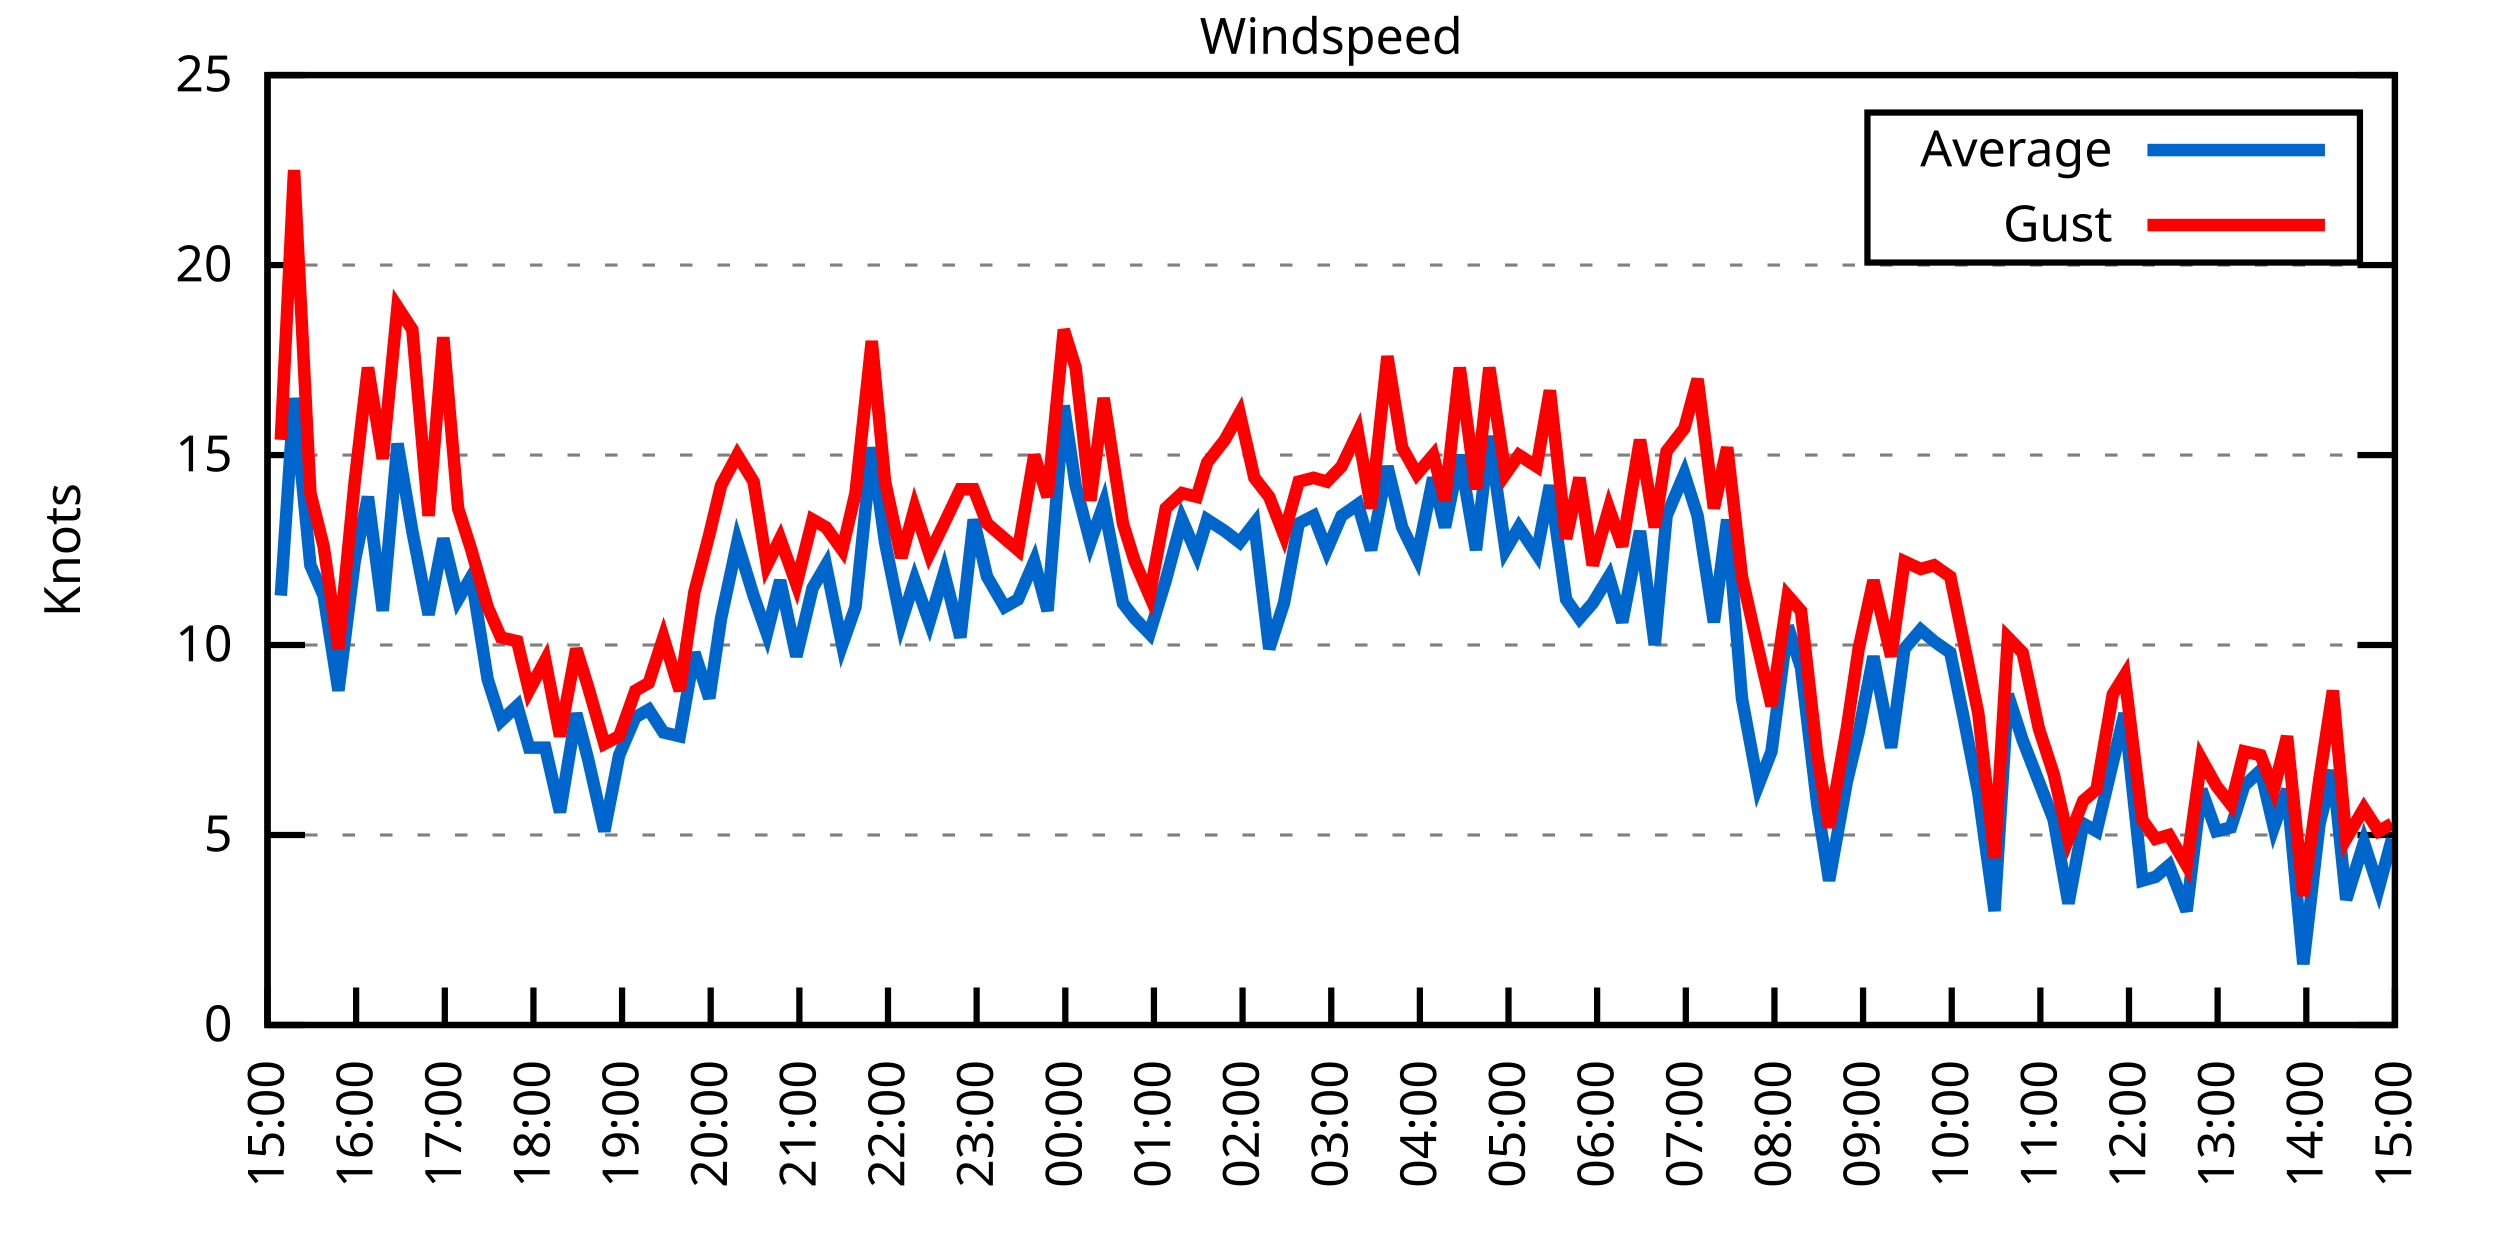
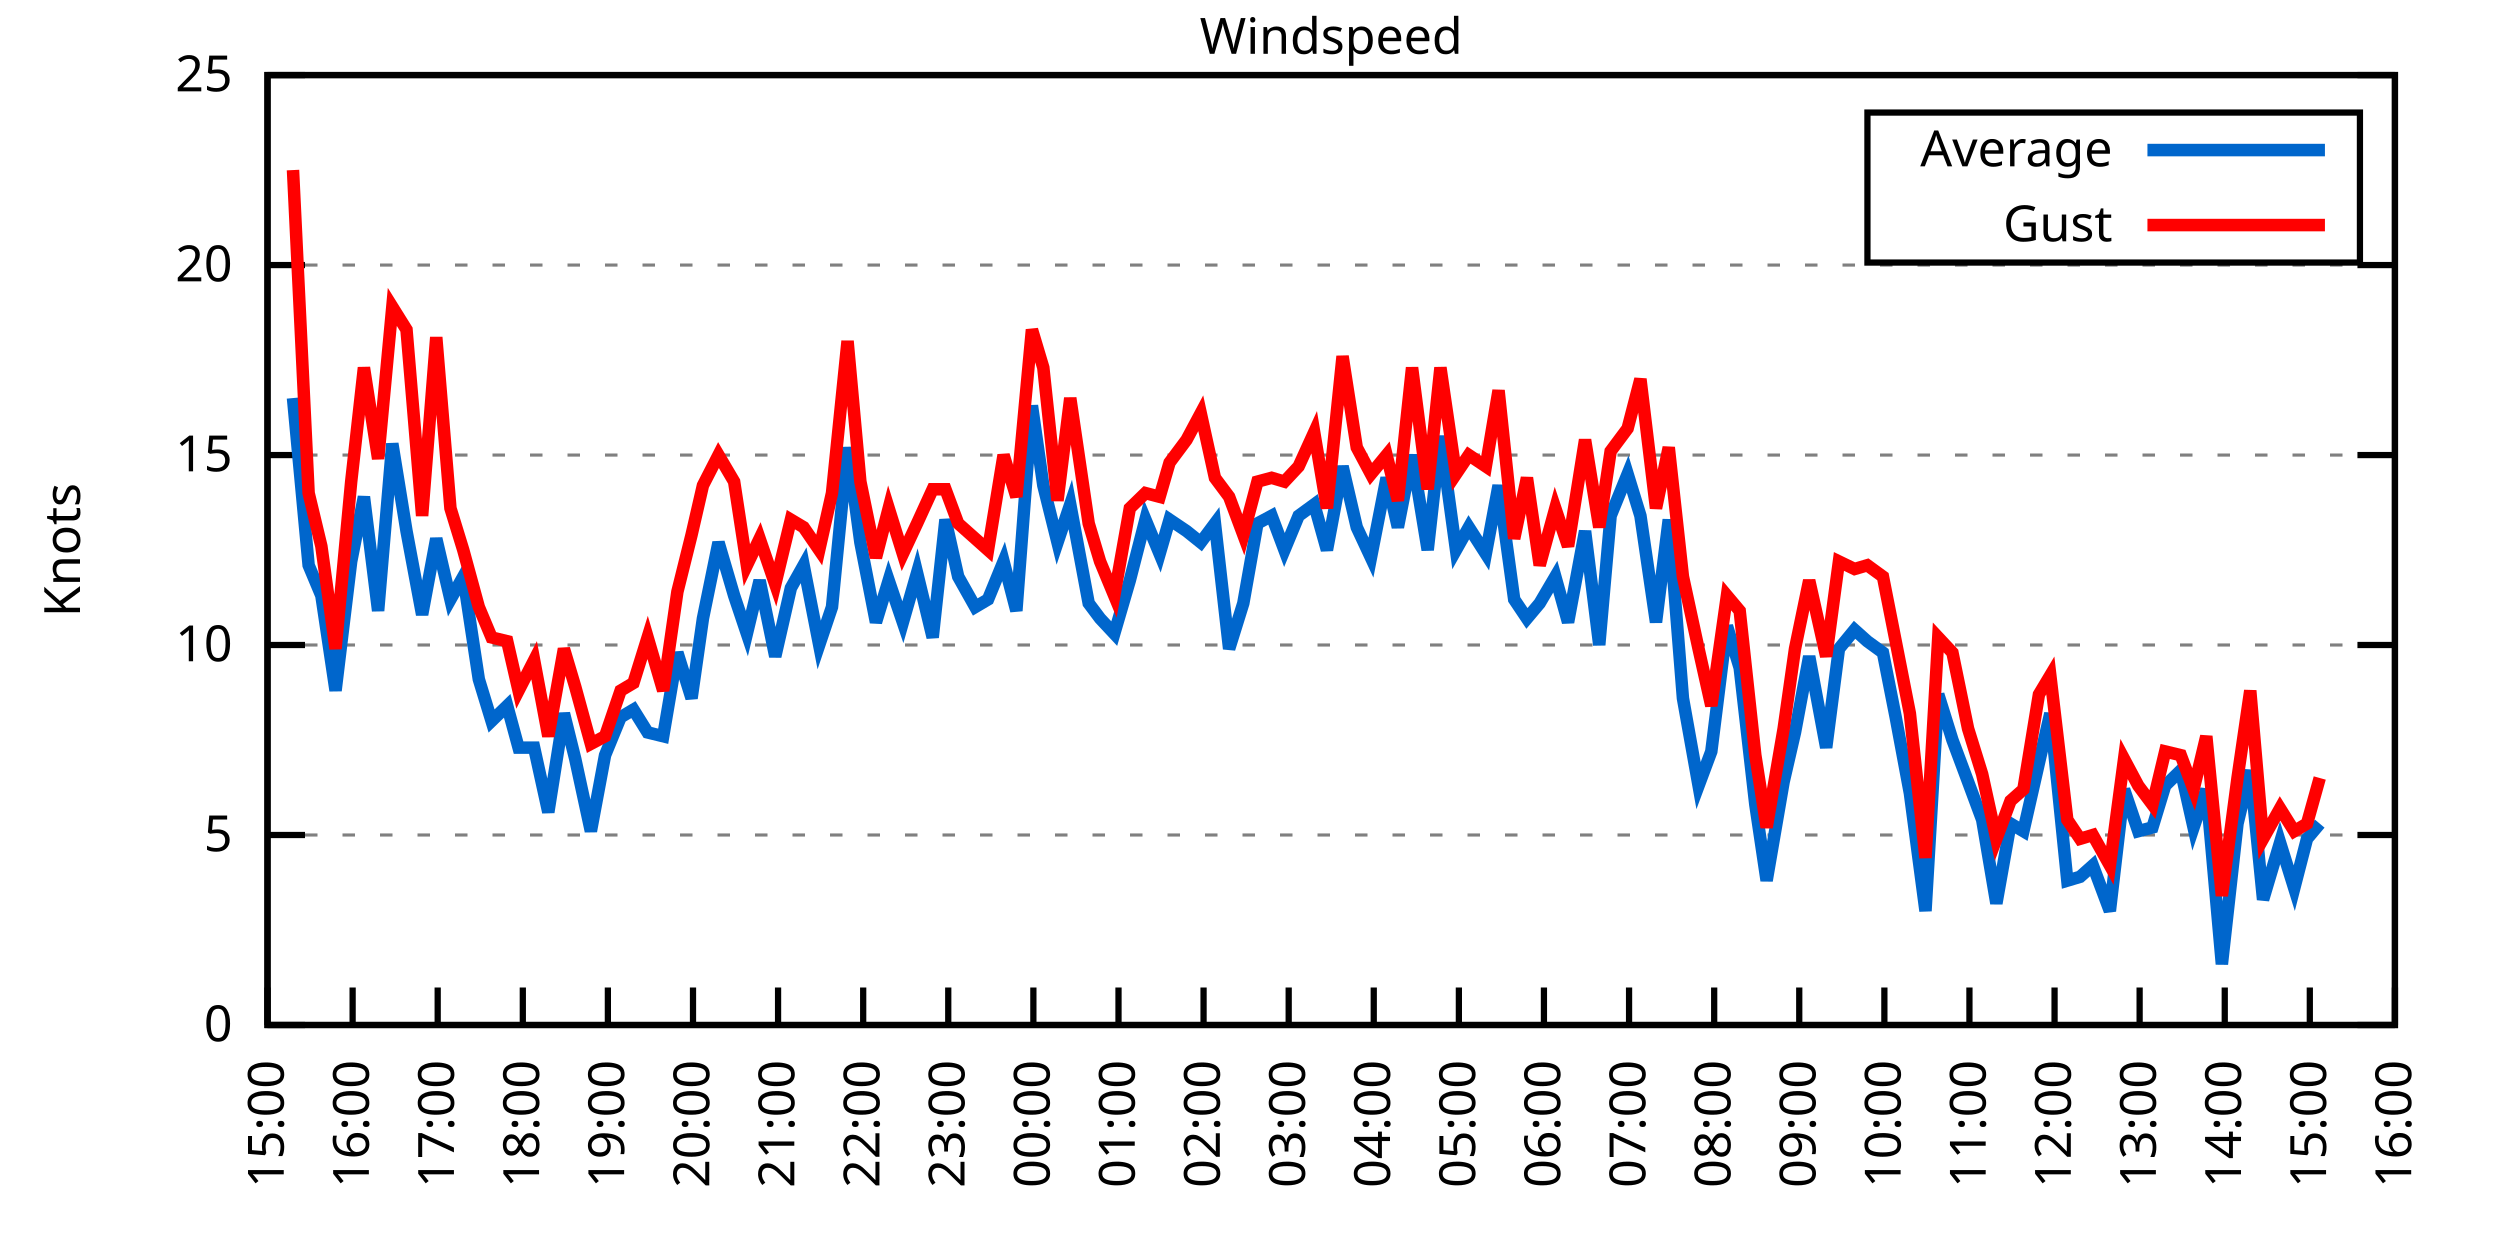
<svg xmlns="http://www.w3.org/2000/svg" xmlns:xlink="http://www.w3.org/1999/xlink" width="400" height="200" viewBox="0 0 400 200">
  <g id="gnuplot_canvas">
    <rect x="0" y="0" width="400" height="200" fill="none" />
    <defs>
      <circle id="gpDot" r="0.5" stroke-width="0.5" stroke="currentColor" />
      <path id="gpPt0" stroke-width="0.333" stroke="currentColor" d="M-1,0 h2 M0,-1 v2" />
      <path id="gpPt1" stroke-width="0.333" stroke="currentColor" d="M-1,-1 L1,1 M1,-1 L-1,1" />
      <path id="gpPt2" stroke-width="0.333" stroke="currentColor" d="M-1,0 L1,0 M0,-1 L0,1 M-1,-1 L1,1 M-1,1 L1,-1" />
      <rect id="gpPt3" stroke-width="0.333" stroke="currentColor" x="-1" y="-1" width="2" height="2" />
      <rect id="gpPt4" stroke-width="0.333" stroke="currentColor" fill="currentColor" x="-1" y="-1" width="2" height="2" />
      <circle id="gpPt5" stroke-width="0.333" stroke="currentColor" cx="0" cy="0" r="1" />
      <use xlink:href="#gpPt5" id="gpPt6" fill="currentColor" stroke="none" />
      <path id="gpPt7" stroke-width="0.333" stroke="currentColor" d="M0,-1.33 L-1.33,0.67 L1.33,0.67 z" />
      <use xlink:href="#gpPt7" id="gpPt8" fill="currentColor" stroke="none" />
      <use xlink:href="#gpPt7" id="gpPt9" stroke="currentColor" transform="rotate(180)" />
      <use xlink:href="#gpPt9" id="gpPt10" fill="currentColor" stroke="none" />
      <use xlink:href="#gpPt3" id="gpPt11" stroke="currentColor" transform="rotate(45)" />
      <use xlink:href="#gpPt11" id="gpPt12" fill="currentColor" stroke="none" />
      <path id="gpPt13" stroke-width="0.333" stroke="currentColor" d="M0,1.330 L1.265,0.411 L0.782,-1.067 L-0.782,-1.076 L-1.265,0.411 z" />
      <use xlink:href="#gpPt13" id="gpPt14" fill="currentColor" stroke="none" />
      <filter id="textbox" filterUnits="objectBoundingBox" x="0" y="0" height="1" width="1">
        <feFlood flood-color="white" flood-opacity="1" result="bgnd" />
        <feComposite in="SourceGraphic" in2="bgnd" operator="atop" />
      </filter>
      <filter id="greybox" filterUnits="objectBoundingBox" x="0" y="0" height="1" width="1">
        <feFlood flood-color="lightgrey" flood-opacity="1" result="grey" />
        <feComposite in="SourceGraphic" in2="grey" operator="atop" />
      </filter>
    </defs>
    <g fill="none" color="white" stroke="currentColor" stroke-width="1.00" stroke-linecap="butt" stroke-linejoin="miter">
</g>
    <g fill="none" color="black" stroke="currentColor" stroke-width="1.00" stroke-linecap="butt" stroke-linejoin="miter">
      <g stroke="none" shape-rendering="crispEdges">
        <polygon fill="rgb(255, 255, 255)" points="42.80,164.00 383.18,164.00 383.18,12.02 42.80,12.02 " />
      </g>
    </g>
    <g fill="none" color="black" stroke="currentColor" stroke-width="1.00" stroke-linecap="butt" stroke-linejoin="miter">
</g>
    <g fill="none" color="black" stroke="black" stroke-width="0.50" stroke-linecap="butt" stroke-linejoin="miter">
</g>
    <g fill="none" color="gray" stroke="currentColor" stroke-width="0.50" stroke-linecap="butt" stroke-linejoin="miter">
      <path stroke="gray" stroke-dasharray="2,4" class="gridline" d="M42.80,164.00 L383.19,164.00  " />
    </g>
    <g fill="none" color="gray" stroke="gray" stroke-width="1.00" stroke-linecap="butt" stroke-linejoin="miter">
</g>
    <g fill="none" color="black" stroke="currentColor" stroke-width="1.00" stroke-linecap="butt" stroke-linejoin="miter">
      <path stroke="black" d="M42.80,164.00 L48.80,164.00 M383.19,164.00 L377.19,164.00  " />
      <g transform="translate(37.20,166.60)" stroke="none" fill="black" font-family="Sans" font-size="8.00" text-anchor="end">
        <text>
          <tspan font-family="Sans"> 0</tspan>
        </text>
      </g>
    </g>
    <g fill="none" color="black" stroke="currentColor" stroke-width="1.00" stroke-linecap="butt" stroke-linejoin="miter">
</g>
    <g fill="none" color="black" stroke="black" stroke-width="0.50" stroke-linecap="butt" stroke-linejoin="miter">
</g>
    <g fill="none" color="gray" stroke="currentColor" stroke-width="0.50" stroke-linecap="butt" stroke-linejoin="miter">
      <path stroke="gray" stroke-dasharray="2,4" class="gridline" d="M42.80,133.60 L383.19,133.60  " />
    </g>
    <g fill="none" color="gray" stroke="gray" stroke-width="1.00" stroke-linecap="butt" stroke-linejoin="miter">
</g>
    <g fill="none" color="black" stroke="currentColor" stroke-width="1.00" stroke-linecap="butt" stroke-linejoin="miter">
      <path stroke="black" d="M42.80,133.60 L48.80,133.60 M383.19,133.60 L377.19,133.60  " />
      <g transform="translate(37.20,136.20)" stroke="none" fill="black" font-family="Sans" font-size="8.00" text-anchor="end">
        <text>
          <tspan font-family="Sans"> 5</tspan>
        </text>
      </g>
    </g>
    <g fill="none" color="black" stroke="currentColor" stroke-width="1.00" stroke-linecap="butt" stroke-linejoin="miter">
</g>
    <g fill="none" color="black" stroke="black" stroke-width="0.50" stroke-linecap="butt" stroke-linejoin="miter">
</g>
    <g fill="none" color="gray" stroke="currentColor" stroke-width="0.50" stroke-linecap="butt" stroke-linejoin="miter">
      <path stroke="gray" stroke-dasharray="2,4" class="gridline" d="M42.80,103.20 L383.19,103.20  " />
    </g>
    <g fill="none" color="gray" stroke="gray" stroke-width="1.00" stroke-linecap="butt" stroke-linejoin="miter">
</g>
    <g fill="none" color="black" stroke="currentColor" stroke-width="1.00" stroke-linecap="butt" stroke-linejoin="miter">
      <path stroke="black" d="M42.80,103.20 L48.80,103.20 M383.19,103.20 L377.19,103.20  " />
      <g transform="translate(37.20,105.80)" stroke="none" fill="black" font-family="Sans" font-size="8.00" text-anchor="end">
        <text>
          <tspan font-family="Sans"> 10</tspan>
        </text>
      </g>
    </g>
    <g fill="none" color="black" stroke="currentColor" stroke-width="1.00" stroke-linecap="butt" stroke-linejoin="miter">
</g>
    <g fill="none" color="black" stroke="black" stroke-width="0.50" stroke-linecap="butt" stroke-linejoin="miter">
</g>
    <g fill="none" color="gray" stroke="currentColor" stroke-width="0.50" stroke-linecap="butt" stroke-linejoin="miter">
      <path stroke="gray" stroke-dasharray="2,4" class="gridline" d="M42.80,72.81 L383.19,72.81  " />
    </g>
    <g fill="none" color="gray" stroke="gray" stroke-width="1.00" stroke-linecap="butt" stroke-linejoin="miter">
</g>
    <g fill="none" color="black" stroke="currentColor" stroke-width="1.00" stroke-linecap="butt" stroke-linejoin="miter">
      <path stroke="black" d="M42.80,72.81 L48.80,72.81 M383.19,72.81 L377.19,72.81  " />
      <g transform="translate(37.20,75.41)" stroke="none" fill="black" font-family="Sans" font-size="8.00" text-anchor="end">
        <text>
          <tspan font-family="Sans"> 15</tspan>
        </text>
      </g>
    </g>
    <g fill="none" color="black" stroke="currentColor" stroke-width="1.00" stroke-linecap="butt" stroke-linejoin="miter">
</g>
    <g fill="none" color="black" stroke="black" stroke-width="0.50" stroke-linecap="butt" stroke-linejoin="miter">
</g>
    <g fill="none" color="gray" stroke="currentColor" stroke-width="0.50" stroke-linecap="butt" stroke-linejoin="miter">
      <path stroke="gray" stroke-dasharray="2,4" class="gridline" d="M42.80,42.41 L383.19,42.41  " />
    </g>
    <g fill="none" color="gray" stroke="gray" stroke-width="1.00" stroke-linecap="butt" stroke-linejoin="miter">
</g>
    <g fill="none" color="black" stroke="currentColor" stroke-width="1.00" stroke-linecap="butt" stroke-linejoin="miter">
      <path stroke="black" d="M42.80,42.41 L48.80,42.41 M383.19,42.41 L377.19,42.41  " />
      <g transform="translate(37.20,45.01)" stroke="none" fill="black" font-family="Sans" font-size="8.00" text-anchor="end">
        <text>
          <tspan font-family="Sans"> 20</tspan>
        </text>
      </g>
    </g>
    <g fill="none" color="black" stroke="currentColor" stroke-width="1.00" stroke-linecap="butt" stroke-linejoin="miter">
</g>
    <g fill="none" color="black" stroke="black" stroke-width="0.50" stroke-linecap="butt" stroke-linejoin="miter">
</g>
    <g fill="none" color="gray" stroke="currentColor" stroke-width="0.50" stroke-linecap="butt" stroke-linejoin="miter">
      <path stroke="gray" stroke-dasharray="2,4" class="gridline" d="M42.80,12.01 L383.19,12.01  " />
    </g>
    <g fill="none" color="gray" stroke="gray" stroke-width="1.00" stroke-linecap="butt" stroke-linejoin="miter">
</g>
    <g fill="none" color="black" stroke="currentColor" stroke-width="1.00" stroke-linecap="butt" stroke-linejoin="miter">
      <path stroke="black" d="M42.80,12.01 L48.80,12.01 M383.19,12.01 L377.19,12.01  " />
      <g transform="translate(37.20,14.61)" stroke="none" fill="black" font-family="Sans" font-size="8.00" text-anchor="end">
        <text>
          <tspan font-family="Sans"> 25</tspan>
        </text>
      </g>
    </g>
    <g fill="none" color="black" stroke="currentColor" stroke-width="1.00" stroke-linecap="butt" stroke-linejoin="miter">
      <path stroke="black" d="M42.80,164.00 L42.80,158.00  " />
      <g transform="translate(45.40,169.60) rotate(270.00)" stroke="none" fill="black" font-family="Sans" font-size="8.00" text-anchor="end">
        <text>
          <tspan font-family="Sans">15:00</tspan>
        </text>
      </g>
    </g>
    <g fill="none" color="black" stroke="currentColor" stroke-width="1.00" stroke-linecap="butt" stroke-linejoin="miter">
-       <path stroke="black" d="M56.98,164.00 L56.98,158.00  " />
-       <g transform="translate(59.58,169.60) rotate(270.00)" stroke="none" fill="black" font-family="Sans" font-size="8.00" text-anchor="end">
+       <path stroke="black" d="M56.42,164.00 L56.42,158.00  " />
+       <g transform="translate(59.02,169.60) rotate(270.00)" stroke="none" fill="black" font-family="Sans" font-size="8.00" text-anchor="end">
        <text>
          <tspan font-family="Sans">16:00</tspan>
        </text>
      </g>
    </g>
    <g fill="none" color="black" stroke="currentColor" stroke-width="1.00" stroke-linecap="butt" stroke-linejoin="miter">
-       <path stroke="black" d="M71.17,164.00 L71.17,158.00  " />
-       <g transform="translate(73.77,169.60) rotate(270.00)" stroke="none" fill="black" font-family="Sans" font-size="8.00" text-anchor="end">
+       <path stroke="black" d="M70.03,164.00 L70.03,158.00  " />
+       <g transform="translate(72.63,169.60) rotate(270.00)" stroke="none" fill="black" font-family="Sans" font-size="8.00" text-anchor="end">
        <text>
          <tspan font-family="Sans">17:00</tspan>
        </text>
      </g>
    </g>
    <g fill="none" color="black" stroke="currentColor" stroke-width="1.00" stroke-linecap="butt" stroke-linejoin="miter">
-       <path stroke="black" d="M85.35,164.00 L85.35,158.00  " />
-       <g transform="translate(87.95,169.60) rotate(270.00)" stroke="none" fill="black" font-family="Sans" font-size="8.00" text-anchor="end">
+       <path stroke="black" d="M83.65,164.00 L83.65,158.00  " />
+       <g transform="translate(86.25,169.60) rotate(270.00)" stroke="none" fill="black" font-family="Sans" font-size="8.00" text-anchor="end">
        <text>
          <tspan font-family="Sans">18:00</tspan>
        </text>
      </g>
    </g>
    <g fill="none" color="black" stroke="currentColor" stroke-width="1.00" stroke-linecap="butt" stroke-linejoin="miter">
-       <path stroke="black" d="M99.53,164.00 L99.53,158.00  " />
-       <g transform="translate(102.13,169.60) rotate(270.00)" stroke="none" fill="black" font-family="Sans" font-size="8.00" text-anchor="end">
+       <path stroke="black" d="M97.26,164.00 L97.26,158.00  " />
+       <g transform="translate(99.86,169.60) rotate(270.00)" stroke="none" fill="black" font-family="Sans" font-size="8.00" text-anchor="end">
        <text>
          <tspan font-family="Sans">19:00</tspan>
        </text>
      </g>
    </g>
    <g fill="none" color="black" stroke="currentColor" stroke-width="1.00" stroke-linecap="butt" stroke-linejoin="miter">
-       <path stroke="black" d="M113.71,164.00 L113.71,158.00  " />
-       <g transform="translate(116.31,169.60) rotate(270.00)" stroke="none" fill="black" font-family="Sans" font-size="8.00" text-anchor="end">
+       <path stroke="black" d="M110.88,164.00 L110.88,158.00  " />
+       <g transform="translate(113.48,169.60) rotate(270.00)" stroke="none" fill="black" font-family="Sans" font-size="8.00" text-anchor="end">
        <text>
          <tspan font-family="Sans">20:00</tspan>
        </text>
      </g>
    </g>
    <g fill="none" color="black" stroke="currentColor" stroke-width="1.00" stroke-linecap="butt" stroke-linejoin="miter">
-       <path stroke="black" d="M127.90,164.00 L127.90,158.00  " />
-       <g transform="translate(130.50,169.60) rotate(270.00)" stroke="none" fill="black" font-family="Sans" font-size="8.00" text-anchor="end">
+       <path stroke="black" d="M124.49,164.00 L124.49,158.00  " />
+       <g transform="translate(127.09,169.60) rotate(270.00)" stroke="none" fill="black" font-family="Sans" font-size="8.00" text-anchor="end">
        <text>
          <tspan font-family="Sans">21:00</tspan>
        </text>
      </g>
    </g>
    <g fill="none" color="black" stroke="currentColor" stroke-width="1.00" stroke-linecap="butt" stroke-linejoin="miter">
-       <path stroke="black" d="M142.08,164.00 L142.08,158.00  " />
-       <g transform="translate(144.68,169.60) rotate(270.00)" stroke="none" fill="black" font-family="Sans" font-size="8.00" text-anchor="end">
+       <path stroke="black" d="M138.11,164.00 L138.11,158.00  " />
+       <g transform="translate(140.71,169.60) rotate(270.00)" stroke="none" fill="black" font-family="Sans" font-size="8.00" text-anchor="end">
        <text>
          <tspan font-family="Sans">22:00</tspan>
        </text>
      </g>
    </g>
    <g fill="none" color="black" stroke="currentColor" stroke-width="1.00" stroke-linecap="butt" stroke-linejoin="miter">
-       <path stroke="black" d="M156.26,164.00 L156.26,158.00  " />
-       <g transform="translate(158.86,169.60) rotate(270.00)" stroke="none" fill="black" font-family="Sans" font-size="8.00" text-anchor="end">
+       <path stroke="black" d="M151.72,164.00 L151.72,158.00  " />
+       <g transform="translate(154.32,169.60) rotate(270.00)" stroke="none" fill="black" font-family="Sans" font-size="8.00" text-anchor="end">
        <text>
          <tspan font-family="Sans">23:00</tspan>
        </text>
      </g>
    </g>
    <g fill="none" color="black" stroke="currentColor" stroke-width="1.00" stroke-linecap="butt" stroke-linejoin="miter">
-       <path stroke="black" d="M170.45,164.00 L170.45,158.00  " />
-       <g transform="translate(173.05,169.60) rotate(270.00)" stroke="none" fill="black" font-family="Sans" font-size="8.00" text-anchor="end">
+       <path stroke="black" d="M165.34,164.00 L165.34,158.00  " />
+       <g transform="translate(167.94,169.60) rotate(270.00)" stroke="none" fill="black" font-family="Sans" font-size="8.00" text-anchor="end">
        <text>
          <tspan font-family="Sans">00:00</tspan>
        </text>
      </g>
    </g>
    <g fill="none" color="black" stroke="currentColor" stroke-width="1.00" stroke-linecap="butt" stroke-linejoin="miter">
-       <path stroke="black" d="M184.63,164.00 L184.63,158.00  " />
-       <g transform="translate(187.23,169.60) rotate(270.00)" stroke="none" fill="black" font-family="Sans" font-size="8.00" text-anchor="end">
+       <path stroke="black" d="M178.96,164.00 L178.96,158.00  " />
+       <g transform="translate(181.56,169.60) rotate(270.00)" stroke="none" fill="black" font-family="Sans" font-size="8.00" text-anchor="end">
        <text>
          <tspan font-family="Sans">01:00</tspan>
        </text>
      </g>
    </g>
    <g fill="none" color="black" stroke="currentColor" stroke-width="1.00" stroke-linecap="butt" stroke-linejoin="miter">
-       <path stroke="black" d="M198.81,164.00 L198.81,158.00  " />
-       <g transform="translate(201.41,169.60) rotate(270.00)" stroke="none" fill="black" font-family="Sans" font-size="8.00" text-anchor="end">
+       <path stroke="black" d="M192.57,164.00 L192.57,158.00  " />
+       <g transform="translate(195.17,169.60) rotate(270.00)" stroke="none" fill="black" font-family="Sans" font-size="8.00" text-anchor="end">
        <text>
          <tspan font-family="Sans">02:00</tspan>
        </text>
      </g>
    </g>
    <g fill="none" color="black" stroke="currentColor" stroke-width="1.00" stroke-linecap="butt" stroke-linejoin="miter">
-       <path stroke="black" d="M213.00,164.00 L213.00,158.00  " />
-       <g transform="translate(215.60,169.60) rotate(270.00)" stroke="none" fill="black" font-family="Sans" font-size="8.00" text-anchor="end">
+       <path stroke="black" d="M206.19,164.00 L206.19,158.00  " />
+       <g transform="translate(208.79,169.60) rotate(270.00)" stroke="none" fill="black" font-family="Sans" font-size="8.00" text-anchor="end">
        <text>
          <tspan font-family="Sans">03:00</tspan>
        </text>
      </g>
    </g>
    <g fill="none" color="black" stroke="currentColor" stroke-width="1.00" stroke-linecap="butt" stroke-linejoin="miter">
-       <path stroke="black" d="M227.18,164.00 L227.18,158.00  " />
-       <g transform="translate(229.78,169.60) rotate(270.00)" stroke="none" fill="black" font-family="Sans" font-size="8.00" text-anchor="end">
+       <path stroke="black" d="M219.80,164.00 L219.80,158.00  " />
+       <g transform="translate(222.40,169.60) rotate(270.00)" stroke="none" fill="black" font-family="Sans" font-size="8.00" text-anchor="end">
        <text>
          <tspan font-family="Sans">04:00</tspan>
        </text>
      </g>
    </g>
    <g fill="none" color="black" stroke="currentColor" stroke-width="1.00" stroke-linecap="butt" stroke-linejoin="miter">
-       <path stroke="black" d="M241.36,164.00 L241.36,158.00  " />
-       <g transform="translate(243.96,169.60) rotate(270.00)" stroke="none" fill="black" font-family="Sans" font-size="8.00" text-anchor="end">
+       <path stroke="black" d="M233.42,164.00 L233.42,158.00  " />
+       <g transform="translate(236.02,169.60) rotate(270.00)" stroke="none" fill="black" font-family="Sans" font-size="8.00" text-anchor="end">
        <text>
          <tspan font-family="Sans">05:00</tspan>
        </text>
      </g>
    </g>
    <g fill="none" color="black" stroke="currentColor" stroke-width="1.00" stroke-linecap="butt" stroke-linejoin="miter">
-       <path stroke="black" d="M255.54,164.00 L255.54,158.00  " />
-       <g transform="translate(258.14,169.60) rotate(270.00)" stroke="none" fill="black" font-family="Sans" font-size="8.00" text-anchor="end">
+       <path stroke="black" d="M247.03,164.00 L247.03,158.00  " />
+       <g transform="translate(249.63,169.60) rotate(270.00)" stroke="none" fill="black" font-family="Sans" font-size="8.00" text-anchor="end">
        <text>
          <tspan font-family="Sans">06:00</tspan>
        </text>
      </g>
    </g>
    <g fill="none" color="black" stroke="currentColor" stroke-width="1.00" stroke-linecap="butt" stroke-linejoin="miter">
-       <path stroke="black" d="M269.73,164.00 L269.73,158.00  " />
-       <g transform="translate(272.33,169.60) rotate(270.00)" stroke="none" fill="black" font-family="Sans" font-size="8.00" text-anchor="end">
+       <path stroke="black" d="M260.65,164.00 L260.65,158.00  " />
+       <g transform="translate(263.25,169.60) rotate(270.00)" stroke="none" fill="black" font-family="Sans" font-size="8.00" text-anchor="end">
        <text>
          <tspan font-family="Sans">07:00</tspan>
        </text>
      </g>
    </g>
    <g fill="none" color="black" stroke="currentColor" stroke-width="1.00" stroke-linecap="butt" stroke-linejoin="miter">
-       <path stroke="black" d="M283.91,164.00 L283.91,158.00  " />
-       <g transform="translate(286.51,169.60) rotate(270.00)" stroke="none" fill="black" font-family="Sans" font-size="8.00" text-anchor="end">
+       <path stroke="black" d="M274.27,164.00 L274.27,158.00  " />
+       <g transform="translate(276.87,169.60) rotate(270.00)" stroke="none" fill="black" font-family="Sans" font-size="8.00" text-anchor="end">
        <text>
          <tspan font-family="Sans">08:00</tspan>
        </text>
      </g>
    </g>
    <g fill="none" color="black" stroke="currentColor" stroke-width="1.00" stroke-linecap="butt" stroke-linejoin="miter">
-       <path stroke="black" d="M298.09,164.00 L298.09,158.00  " />
-       <g transform="translate(300.69,169.60) rotate(270.00)" stroke="none" fill="black" font-family="Sans" font-size="8.00" text-anchor="end">
+       <path stroke="black" d="M287.88,164.00 L287.88,158.00  " />
+       <g transform="translate(290.48,169.60) rotate(270.00)" stroke="none" fill="black" font-family="Sans" font-size="8.00" text-anchor="end">
        <text>
          <tspan font-family="Sans">09:00</tspan>
        </text>
      </g>
    </g>
    <g fill="none" color="black" stroke="currentColor" stroke-width="1.00" stroke-linecap="butt" stroke-linejoin="miter">
-       <path stroke="black" d="M312.28,164.00 L312.28,158.00  " />
-       <g transform="translate(314.88,169.60) rotate(270.00)" stroke="none" fill="black" font-family="Sans" font-size="8.00" text-anchor="end">
+       <path stroke="black" d="M301.50,164.00 L301.50,158.00  " />
+       <g transform="translate(304.10,169.60) rotate(270.00)" stroke="none" fill="black" font-family="Sans" font-size="8.00" text-anchor="end">
        <text>
          <tspan font-family="Sans">10:00</tspan>
        </text>
      </g>
    </g>
    <g fill="none" color="black" stroke="currentColor" stroke-width="1.00" stroke-linecap="butt" stroke-linejoin="miter">
-       <path stroke="black" d="M326.46,164.00 L326.46,158.00  " />
-       <g transform="translate(329.06,169.60) rotate(270.00)" stroke="none" fill="black" font-family="Sans" font-size="8.00" text-anchor="end">
+       <path stroke="black" d="M315.11,164.00 L315.11,158.00  " />
+       <g transform="translate(317.71,169.60) rotate(270.00)" stroke="none" fill="black" font-family="Sans" font-size="8.00" text-anchor="end">
        <text>
          <tspan font-family="Sans">11:00</tspan>
        </text>
      </g>
    </g>
    <g fill="none" color="black" stroke="currentColor" stroke-width="1.00" stroke-linecap="butt" stroke-linejoin="miter">
-       <path stroke="black" d="M340.64,164.00 L340.64,158.00  " />
-       <g transform="translate(343.24,169.60) rotate(270.00)" stroke="none" fill="black" font-family="Sans" font-size="8.00" text-anchor="end">
+       <path stroke="black" d="M328.73,164.00 L328.73,158.00  " />
+       <g transform="translate(331.33,169.60) rotate(270.00)" stroke="none" fill="black" font-family="Sans" font-size="8.00" text-anchor="end">
        <text>
          <tspan font-family="Sans">12:00</tspan>
        </text>
      </g>
    </g>
    <g fill="none" color="black" stroke="currentColor" stroke-width="1.00" stroke-linecap="butt" stroke-linejoin="miter">
-       <path stroke="black" d="M354.82,164.00 L354.82,158.00  " />
-       <g transform="translate(357.42,169.60) rotate(270.00)" stroke="none" fill="black" font-family="Sans" font-size="8.00" text-anchor="end">
+       <path stroke="black" d="M342.34,164.00 L342.34,158.00  " />
+       <g transform="translate(344.94,169.60) rotate(270.00)" stroke="none" fill="black" font-family="Sans" font-size="8.00" text-anchor="end">
        <text>
          <tspan font-family="Sans">13:00</tspan>
        </text>
      </g>
    </g>
    <g fill="none" color="black" stroke="currentColor" stroke-width="1.00" stroke-linecap="butt" stroke-linejoin="miter">
-       <path stroke="black" d="M369.01,164.00 L369.01,158.00  " />
-       <g transform="translate(371.61,169.60) rotate(270.00)" stroke="none" fill="black" font-family="Sans" font-size="8.00" text-anchor="end">
+       <path stroke="black" d="M355.96,164.00 L355.96,158.00  " />
+       <g transform="translate(358.56,169.60) rotate(270.00)" stroke="none" fill="black" font-family="Sans" font-size="8.00" text-anchor="end">
        <text>
          <tspan font-family="Sans">14:00</tspan>
+         </text>
+       </g>
+     </g>
+     <g fill="none" color="black" stroke="currentColor" stroke-width="1.00" stroke-linecap="butt" stroke-linejoin="miter">
+       <path stroke="black" d="M369.57,164.00 L369.57,158.00  " />
+       <g transform="translate(372.17,169.60) rotate(270.00)" stroke="none" fill="black" font-family="Sans" font-size="8.00" text-anchor="end">
+         <text>
+           <tspan font-family="Sans">15:00</tspan>
        </text>
      </g>
    </g>
    <g fill="none" color="black" stroke="currentColor" stroke-width="1.00" stroke-linecap="butt" stroke-linejoin="miter">
      <path stroke="black" d="M383.19,164.00 L383.19,158.00  " />
      <g transform="translate(385.79,169.60) rotate(270.00)" stroke="none" fill="black" font-family="Sans" font-size="8.00" text-anchor="end">
        <text>
-           <tspan font-family="Sans">15:00</tspan>
+           <tspan font-family="Sans">16:00</tspan>
        </text>
      </g>
    </g>
    <g fill="none" color="black" stroke="currentColor" stroke-width="1.00" stroke-linecap="butt" stroke-linejoin="miter">
</g>
    <g fill="none" color="black" stroke="currentColor" stroke-width="1.00" stroke-linecap="butt" stroke-linejoin="miter">
      <path stroke="black" d="M42.80,12.01 L42.80,164.00 L383.19,164.00 L383.19,12.01 L42.80,12.01 Z  " />
    </g>
    <g fill="none" color="black" stroke="currentColor" stroke-width="1.00" stroke-linecap="butt" stroke-linejoin="miter">
</g>
    <g fill="none" color="black" stroke="currentColor" stroke-width="1.00" stroke-linecap="butt" stroke-linejoin="miter">
      <path stroke="black" d="M298.79,42.01 L298.79,18.01 L377.59,18.01 L377.59,42.01 L298.79,42.01 Z  " />
    </g>
    <g id="Windspeed_plot_1">
      <g fill="none" color="white" stroke="black" stroke-width="2.00" stroke-linecap="butt" stroke-linejoin="miter">
</g>
      <g fill="none" color="black" stroke="currentColor" stroke-width="2.00" stroke-linecap="butt" stroke-linejoin="miter">
        <g transform="translate(337.99,26.61)" stroke="none" fill="black" font-family="Sans" font-size="8.00" text-anchor="end">
          <text>
            <tspan font-family="Sans">Average</tspan>
          </text>
        </g>
      </g>
      <g fill="none" color="black" stroke="currentColor" stroke-width="2.00" stroke-linecap="butt" stroke-linejoin="miter">
-         <path stroke="rgb(  0, 102, 204)" d="M343.59,24.01 L371.99,24.01 M44.93,95.30 L47.05,63.69 L49.66,90.44 L51.78,95.30 L54.15,110.50 L56.75,89.83   L58.87,79.49 L61.24,97.73 L63.60,70.98 L65.97,84.97 L68.57,98.34 L70.93,86.18 L73.29,95.91 L75.42,92.26   L78.02,108.68 L80.15,115.36 L82.75,112.93 L84.64,119.62 L87.24,119.62 L89.60,129.95 L92.20,114.15 L94.09,121.44   L96.70,132.99 L99.06,120.83 L101.66,114.76 L103.79,113.54 L106.15,117.19 L108.75,117.80 L111.11,104.42 L113.48,111.72   L115.37,98.95 L117.97,86.79 L120.57,95.30 L122.70,101.38 L124.82,92.87 L127.42,105.03 L130.02,94.08 L132.15,90.44   L134.75,103.20 L136.88,97.12 L139.48,71.59 L141.61,86.79 L144.21,99.56 L146.34,92.87 L148.70,99.56 L151.06,91.65   L153.66,101.99 L155.79,83.14 L157.92,92.26 L160.75,97.12 L162.88,95.91 L165.48,89.83 L167.61,97.73 L170.21,64.90   L172.10,77.67 L174.46,86.79 L176.59,80.71 L179.67,96.52 L181.56,98.95 L183.92,101.38 L186.52,92.87 L189.12,83.14   L191.48,88.61 L193.14,83.14 L195.98,84.97 L198.34,86.79 L200.70,83.75 L203.07,103.81 L205.43,96.52 L207.79,83.75   L210.16,82.53 L212.29,88.00 L214.65,82.53 L217.25,80.71 L219.38,88.00 L221.98,74.63 L224.34,84.36 L226.71,89.22   L229.31,76.45 L231.20,84.36 L233.56,72.81 L236.16,88.00 L238.29,69.77 L240.89,88.00 L243.02,84.36 L245.85,88.61   L247.98,77.67 L250.58,95.91 L252.71,98.95 L254.83,96.52 L257.43,92.26 L259.56,99.56 L262.40,84.97 L264.76,103.20   L266.65,82.53 L269.49,75.85 L271.62,82.53 L274.22,99.56 L276.35,83.14 L278.71,111.72 L281.31,125.70 L283.44,120.23   L286.04,100.16 L288.16,106.85 L290.76,128.74 L292.66,140.90 L295.49,125.09 L297.38,117.19 L299.75,105.03 L302.58,119.62   L304.71,103.81 L307.31,100.77 L309.44,102.60 L312.04,104.42 L314.17,114.76 L316.53,126.91 L319.13,145.76 L321.26,111.11   L323.62,118.40 L326.22,125.09 L328.59,131.17 L330.95,144.55 L333.31,131.78 L335.44,132.99 L338.04,122.05 L339.93,114.15   L342.77,140.90 L344.90,140.29 L347.02,138.47 L349.86,145.76 L352.22,126.31 L354.59,132.99 L356.95,132.39 L359.08,125.70   L361.68,123.27 L363.81,132.39 L365.93,126.31 L368.53,154.27 L371.13,131.78 L373.26,123.27 L375.39,143.94 L378.23,134.82   L380.59,142.11 L382.72,134.21  " />
+         <path stroke="rgb(  0, 102, 204)" d="M343.59,24.01 L371.99,24.01 M46.88,63.69 L49.38,90.44 L51.42,95.30 L53.69,110.50 L56.19,89.83 L58.23,79.49   L60.50,97.73 L62.77,70.98 L65.04,84.97 L67.54,98.34 L69.80,86.18 L72.07,95.91 L74.12,92.26 L76.61,108.68   L78.65,115.36 L81.15,112.93 L82.97,119.62 L85.46,119.62 L87.73,129.95 L90.23,114.15 L92.04,121.44 L94.54,132.99   L96.81,120.83 L99.30,114.76 L101.35,113.54 L103.62,117.19 L106.11,117.80 L108.38,104.42 L110.65,111.72 L112.47,98.95   L114.96,86.79 L117.46,95.30 L119.50,101.38 L121.54,92.87 L124.04,105.03 L126.54,94.08 L128.58,90.44 L131.07,103.20   L133.12,97.12 L135.61,71.59 L137.66,86.79 L140.15,99.56 L142.19,92.87 L144.46,99.56 L146.73,91.65 L149.23,101.99   L151.27,83.14 L153.31,92.26 L156.04,97.12 L158.08,95.91 L160.57,89.83 L162.62,97.73 L165.11,64.90 L166.93,77.67   L169.20,86.79 L171.24,80.71 L174.19,96.52 L176.01,98.95 L178.28,101.38 L180.77,92.87 L183.27,83.14 L185.54,88.61   L187.13,83.14 L189.85,84.97 L192.12,86.79 L194.39,83.75 L196.66,103.81 L198.93,96.52 L201.19,83.75 L203.46,82.53   L205.51,88.00 L207.78,82.53 L210.27,80.71 L212.31,88.00 L214.81,74.63 L217.08,84.36 L219.35,89.22 L221.85,76.45   L223.66,84.36 L225.93,72.81 L228.43,88.00 L230.47,69.77 L232.96,88.00 L235.01,84.36 L237.73,88.61 L239.77,77.67   L242.27,95.91 L244.31,98.95 L246.35,96.52 L248.85,92.26 L250.89,99.56 L253.61,84.97 L255.88,103.20 L257.70,82.53   L260.42,75.85 L262.47,82.53 L264.96,99.56 L267.00,83.14 L269.27,111.72 L271.77,125.70 L273.81,120.23 L276.31,100.16   L278.35,106.85 L280.85,128.74 L282.66,140.90 L285.38,125.09 L287.20,117.19 L289.47,105.03 L292.19,119.62 L294.23,103.81   L296.73,100.77 L298.77,102.60 L301.27,104.42 L303.31,114.76 L305.58,126.91 L308.08,145.76 L310.12,111.11 L312.39,118.40   L314.89,125.09 L317.15,131.17 L319.42,144.55 L321.69,131.78 L323.74,132.99 L326.23,122.05 L328.05,114.15 L330.77,140.90   L332.81,140.29 L334.85,138.47 L337.58,145.76 L339.85,126.31 L342.12,132.99 L344.39,132.39 L346.43,125.70 L348.92,123.27   L350.97,132.39 L353.01,126.31 L355.50,154.27 L358.00,131.78 L360.04,123.27 L362.09,143.94 L364.81,134.82 L367.08,142.11   L369.12,134.21 L371.16,131.78  " />
      </g>
    </g>
    <g id="Windspeed_plot_2">
      <g fill="none" color="black" stroke="currentColor" stroke-width="2.00" stroke-linecap="butt" stroke-linejoin="miter">
        <g transform="translate(337.99,38.61)" stroke="none" fill="black" font-family="Sans" font-size="8.00" text-anchor="end">
          <text>
            <tspan font-family="Sans">Gust</tspan>
          </text>
        </g>
      </g>
      <g fill="none" color="black" stroke="currentColor" stroke-width="2.00" stroke-linecap="butt" stroke-linejoin="miter">
-         <path stroke="rgb(255,   0,   0)" d="M343.59,36.01 L371.99,36.01 M44.93,70.37 L47.05,27.21 L49.66,78.89 L51.78,87.40 L54.15,103.81 L56.75,77.06   L58.87,58.82 L61.24,73.41 L63.60,49.10 L65.97,52.74 L68.57,82.53 L70.93,53.96 L73.29,81.32 L75.42,88.00   L78.02,97.12 L80.15,101.99 L82.75,102.60 L84.64,110.50 L87.24,105.64 L89.60,117.80 L92.20,103.81 L94.09,109.89   L96.70,119.01 L99.06,117.80 L101.66,110.50 L103.79,109.28 L106.15,101.99 L108.75,110.50 L111.11,94.69 L113.48,85.57   L115.37,77.67 L117.97,72.81 L120.57,77.06 L122.70,90.44 L124.82,86.18 L127.42,93.48 L130.02,83.14 L132.15,84.36   L134.75,88.00 L136.88,78.89 L139.48,54.57 L141.61,77.06 L144.21,89.22 L146.34,81.32 L148.70,88.61 L151.06,83.75   L153.66,78.28 L155.79,78.28 L157.92,83.75 L160.75,86.18 L162.88,88.00 L165.48,72.81 L167.61,79.49 L170.21,52.74   L172.10,58.82 L174.46,80.10 L176.59,63.69 L179.67,83.75 L181.56,89.83 L183.92,95.30 L186.52,81.32 L189.12,78.89   L191.48,79.49 L193.14,74.02 L195.98,70.37 L198.34,66.12 L200.70,76.45 L203.07,79.49 L205.43,85.57 L207.79,77.06   L210.16,76.45 L212.29,77.06 L214.65,74.63 L217.25,69.16 L219.38,81.32 L221.98,57.00 L224.34,71.59 L226.71,75.85   L229.31,72.81 L231.20,80.10 L233.56,58.82 L236.16,78.28 L238.29,58.82 L240.89,75.85 L243.02,72.81 L245.85,74.63   L247.98,62.47 L250.58,86.18 L252.71,76.45 L254.83,90.44 L257.43,81.32 L259.56,87.40 L262.40,70.37 L264.76,84.36   L266.65,72.20 L269.49,68.55 L271.62,60.65 L274.22,81.32 L276.35,71.59 L278.71,92.26 L281.31,103.81 L283.44,112.93   L286.04,95.30 L288.16,97.73 L290.76,120.83 L292.66,132.39 L295.49,116.58 L297.38,103.81 L299.75,92.87 L302.58,105.03   L304.71,89.83 L307.31,91.04 L309.44,90.44 L312.04,92.26 L314.17,102.60 L316.53,114.15 L319.13,137.25 L321.26,101.99   L323.62,104.42 L326.22,116.58 L328.59,123.87 L330.95,134.21 L333.31,128.13 L335.44,126.31 L338.04,111.11 L339.93,108.07   L342.77,131.17 L344.90,134.21 L347.02,133.60 L349.86,138.47 L352.22,121.44 L354.59,125.70 L356.95,128.74 L359.08,120.23   L361.68,120.83 L363.81,126.31 L365.93,117.80 L368.53,143.33 L371.13,124.48 L373.26,110.50 L375.39,134.21 L378.23,129.35   L380.59,132.99 L382.72,131.78  " />
+         <path stroke="rgb(255,   0,   0)" d="M343.59,36.01 L371.99,36.01 M46.88,27.21 L49.38,78.89 L51.42,87.40 L53.69,103.81 L56.19,77.06 L58.23,58.82   L60.50,73.41 L62.77,49.10 L65.04,52.74 L67.54,82.53 L69.80,53.96 L72.07,81.32 L74.12,88.00 L76.61,97.12   L78.65,101.99 L81.15,102.60 L82.97,110.50 L85.46,105.64 L87.73,117.80 L90.23,103.81 L92.04,109.89 L94.54,119.01   L96.81,117.80 L99.30,110.50 L101.35,109.28 L103.62,101.99 L106.11,110.50 L108.38,94.69 L110.65,85.57 L112.47,77.67   L114.96,72.81 L117.46,77.06 L119.50,90.44 L121.54,86.18 L124.04,93.48 L126.54,83.14 L128.58,84.36 L131.07,88.00   L133.12,78.89 L135.61,54.57 L137.66,77.06 L140.15,89.22 L142.19,81.32 L144.46,88.61 L146.73,83.75 L149.23,78.28   L151.27,78.28 L153.31,83.75 L156.04,86.18 L158.08,88.00 L160.57,72.81 L162.62,79.49 L165.11,52.74 L166.93,58.82   L169.20,80.10 L171.24,63.69 L174.19,83.75 L176.01,89.83 L178.28,95.30 L180.77,81.32 L183.27,78.89 L185.54,79.49   L187.13,74.02 L189.85,70.37 L192.12,66.12 L194.39,76.45 L196.66,79.49 L198.93,85.57 L201.19,77.06 L203.46,76.45   L205.51,77.06 L207.78,74.63 L210.27,69.16 L212.31,81.32 L214.81,57.00 L217.08,71.59 L219.35,75.85 L221.85,72.81   L223.66,80.10 L225.93,58.82 L228.43,78.28 L230.47,58.82 L232.96,75.85 L235.01,72.81 L237.73,74.63 L239.77,62.47   L242.27,86.18 L244.31,76.45 L246.35,90.44 L248.85,81.32 L250.89,87.40 L253.61,70.37 L255.88,84.36 L257.70,72.20   L260.42,68.55 L262.47,60.65 L264.96,81.32 L267.00,71.59 L269.27,92.26 L271.77,103.81 L273.81,112.93 L276.31,95.30   L278.35,97.73 L280.85,120.83 L282.66,132.39 L285.38,116.58 L287.20,103.81 L289.47,92.87 L292.19,105.03 L294.23,89.83   L296.73,91.04 L298.77,90.44 L301.27,92.26 L303.31,102.60 L305.58,114.15 L308.08,137.25 L310.12,101.99 L312.39,104.42   L314.89,116.58 L317.15,123.87 L319.42,134.21 L321.69,128.13 L323.74,126.31 L326.23,111.11 L328.05,108.07 L330.77,131.17   L332.81,134.21 L334.85,133.60 L337.58,138.47 L339.85,121.44 L342.12,125.70 L344.39,128.74 L346.43,120.23 L348.92,120.83   L350.97,126.31 L353.01,117.80 L355.50,143.33 L358.00,124.48 L360.04,110.50 L362.09,134.21 L364.81,129.35 L367.08,132.99   L369.12,131.78 L371.16,124.48  " />
      </g>
    </g>
    <g fill="none" color="black" stroke="currentColor" stroke-width="2.00" stroke-linecap="butt" stroke-linejoin="miter">
</g>
    <g fill="none" color="black" stroke="black" stroke-width="1.00" stroke-linecap="butt" stroke-linejoin="miter">
</g>
    <g fill="none" color="black" stroke="currentColor" stroke-width="1.00" stroke-linecap="butt" stroke-linejoin="miter">
      <path stroke="black" d="M42.80,12.01 L42.80,164.00 L383.19,164.00 L383.19,12.01 L42.80,12.01 Z  " />
      <g transform="translate(12.80,88.01) rotate(270.00)" stroke="none" fill="black" font-family="Sans" font-size="8.00" text-anchor="middle">
        <text>
          <tspan font-family="Sans">Knots</tspan>
        </text>
      </g>
    </g>
    <g fill="none" color="black" stroke="currentColor" stroke-width="1.00" stroke-linecap="butt" stroke-linejoin="miter">
</g>
    <g fill="none" color="black" stroke="currentColor" stroke-width="1.00" stroke-linecap="butt" stroke-linejoin="miter">
      <g transform="translate(212.99,8.61)" stroke="none" fill="black" font-family="Sans" font-size="8.00" text-anchor="middle">
        <text>
          <tspan font-family="Sans">Windspeed</tspan>
        </text>
      </g>
    </g>
    <g fill="none" color="black" stroke="currentColor" stroke-width="1.00" stroke-linecap="butt" stroke-linejoin="miter">
</g>
  </g>
</svg>
